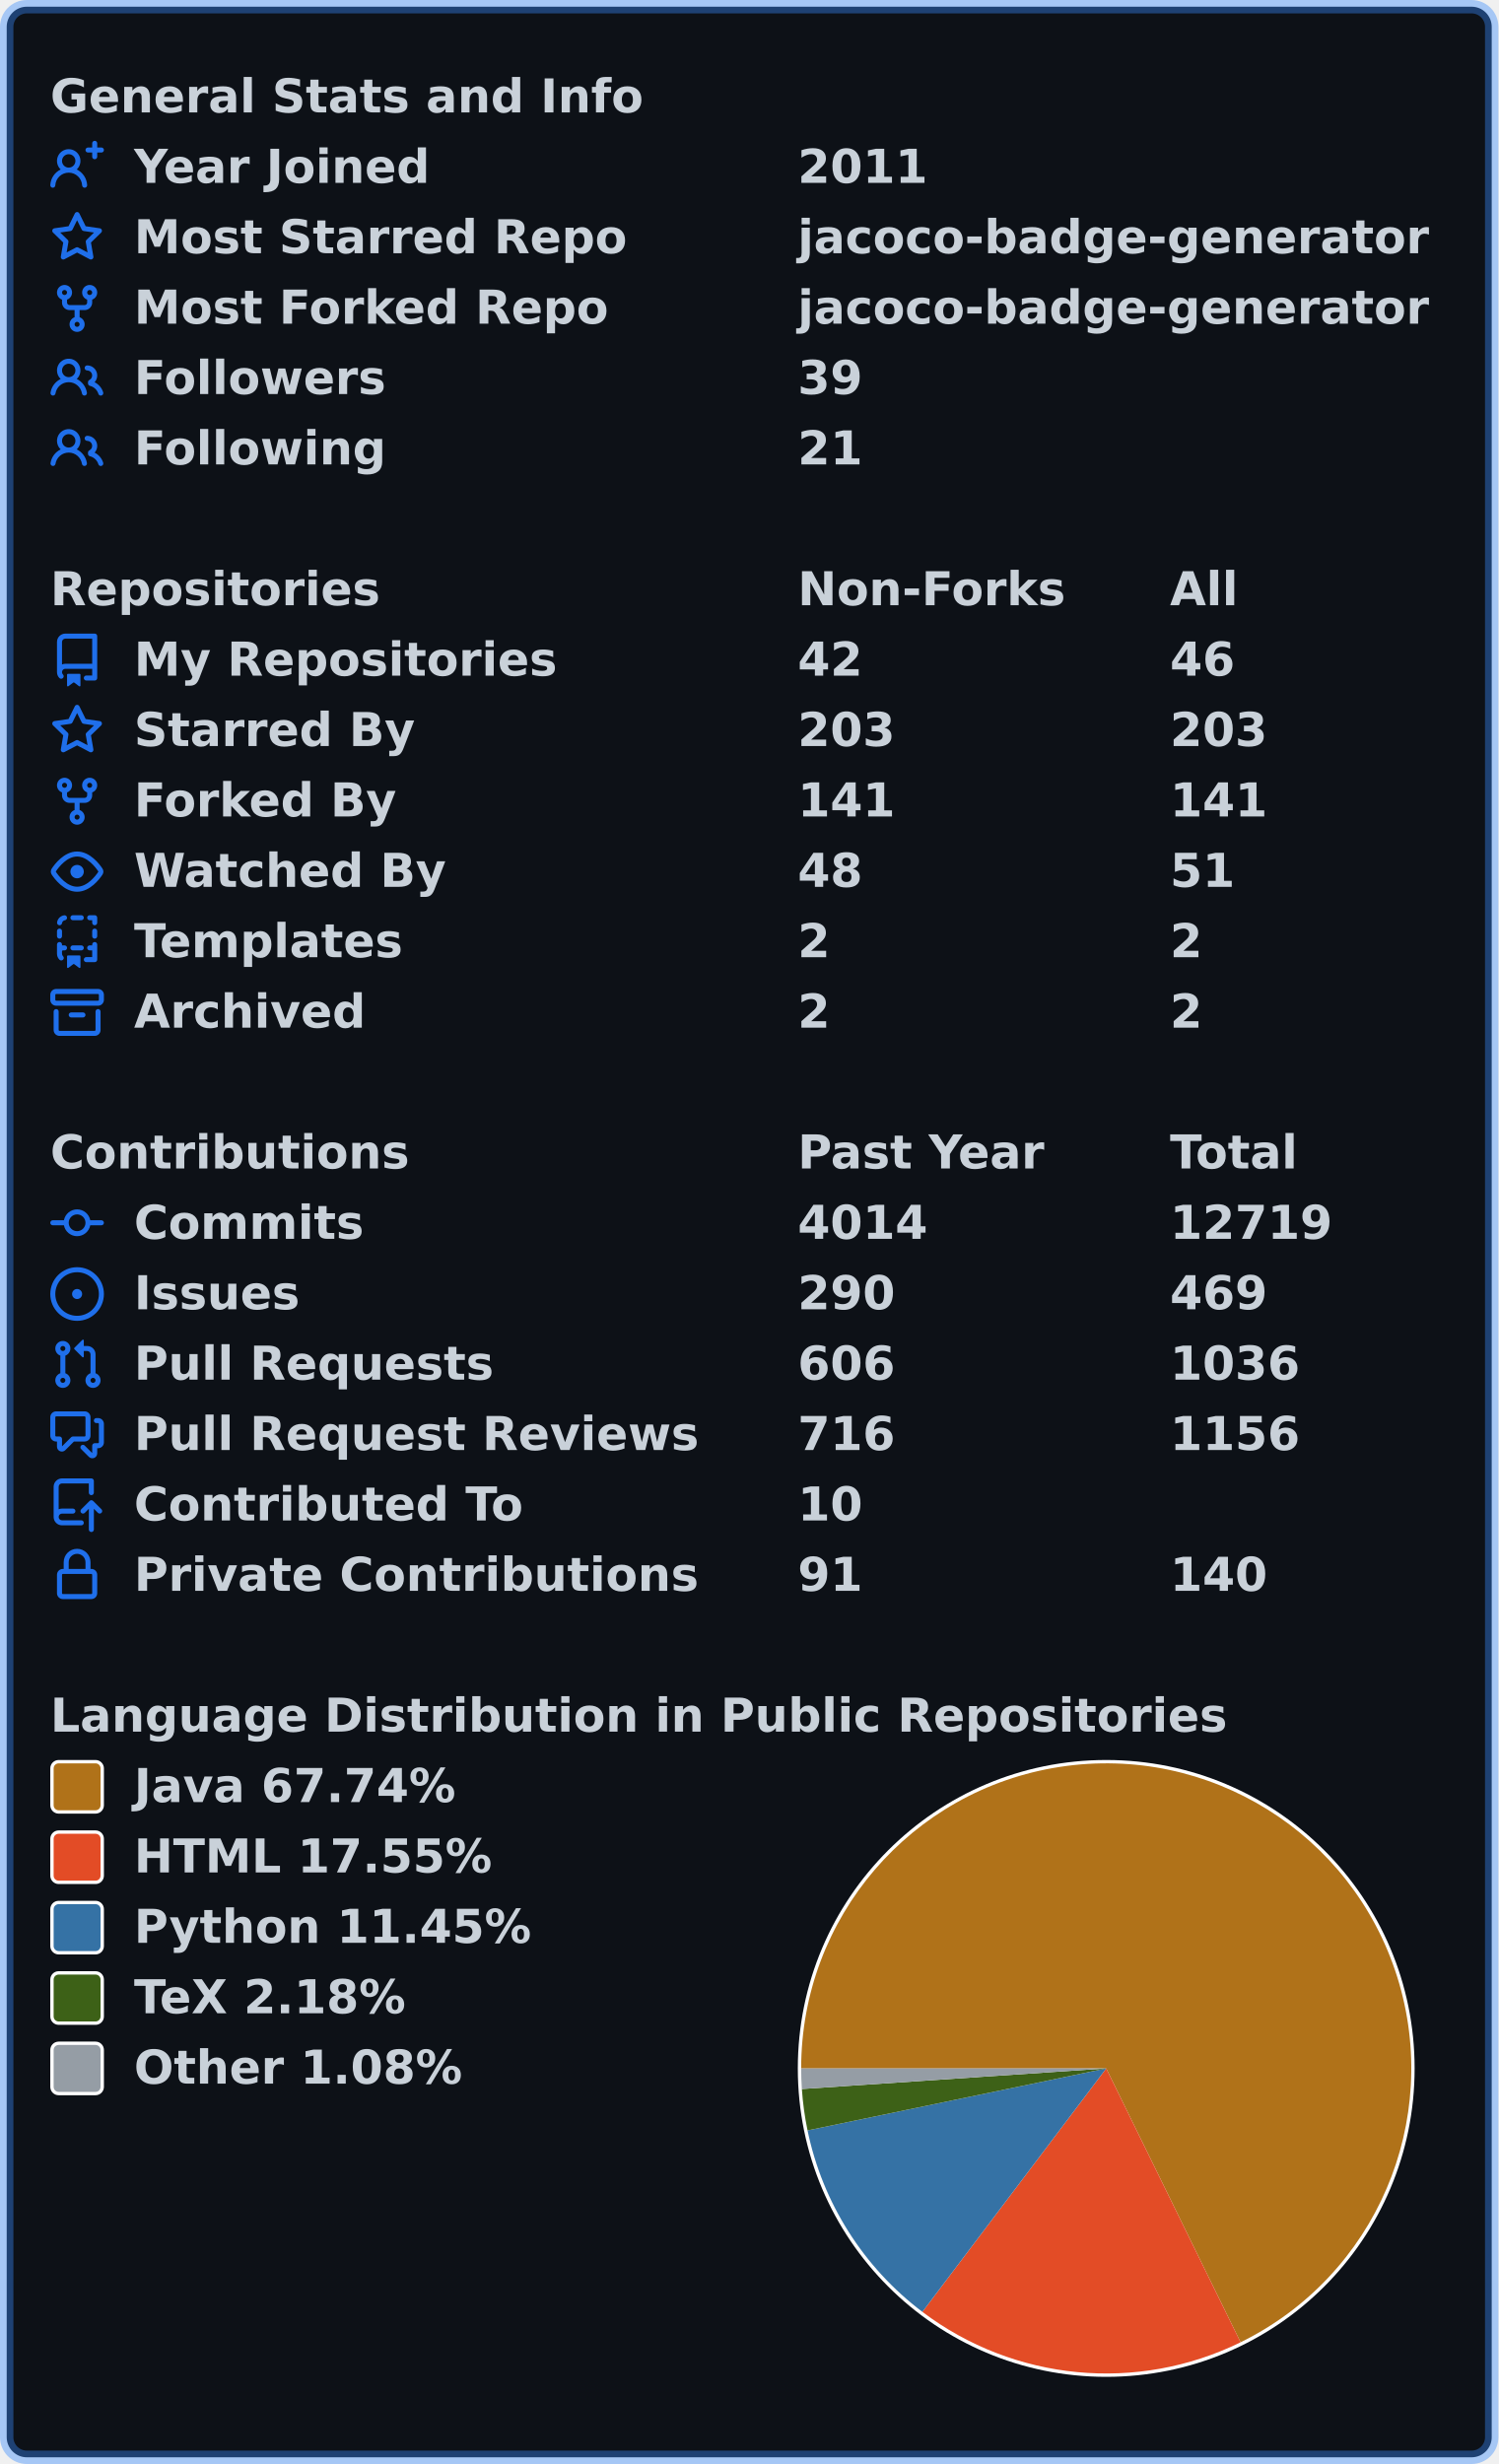
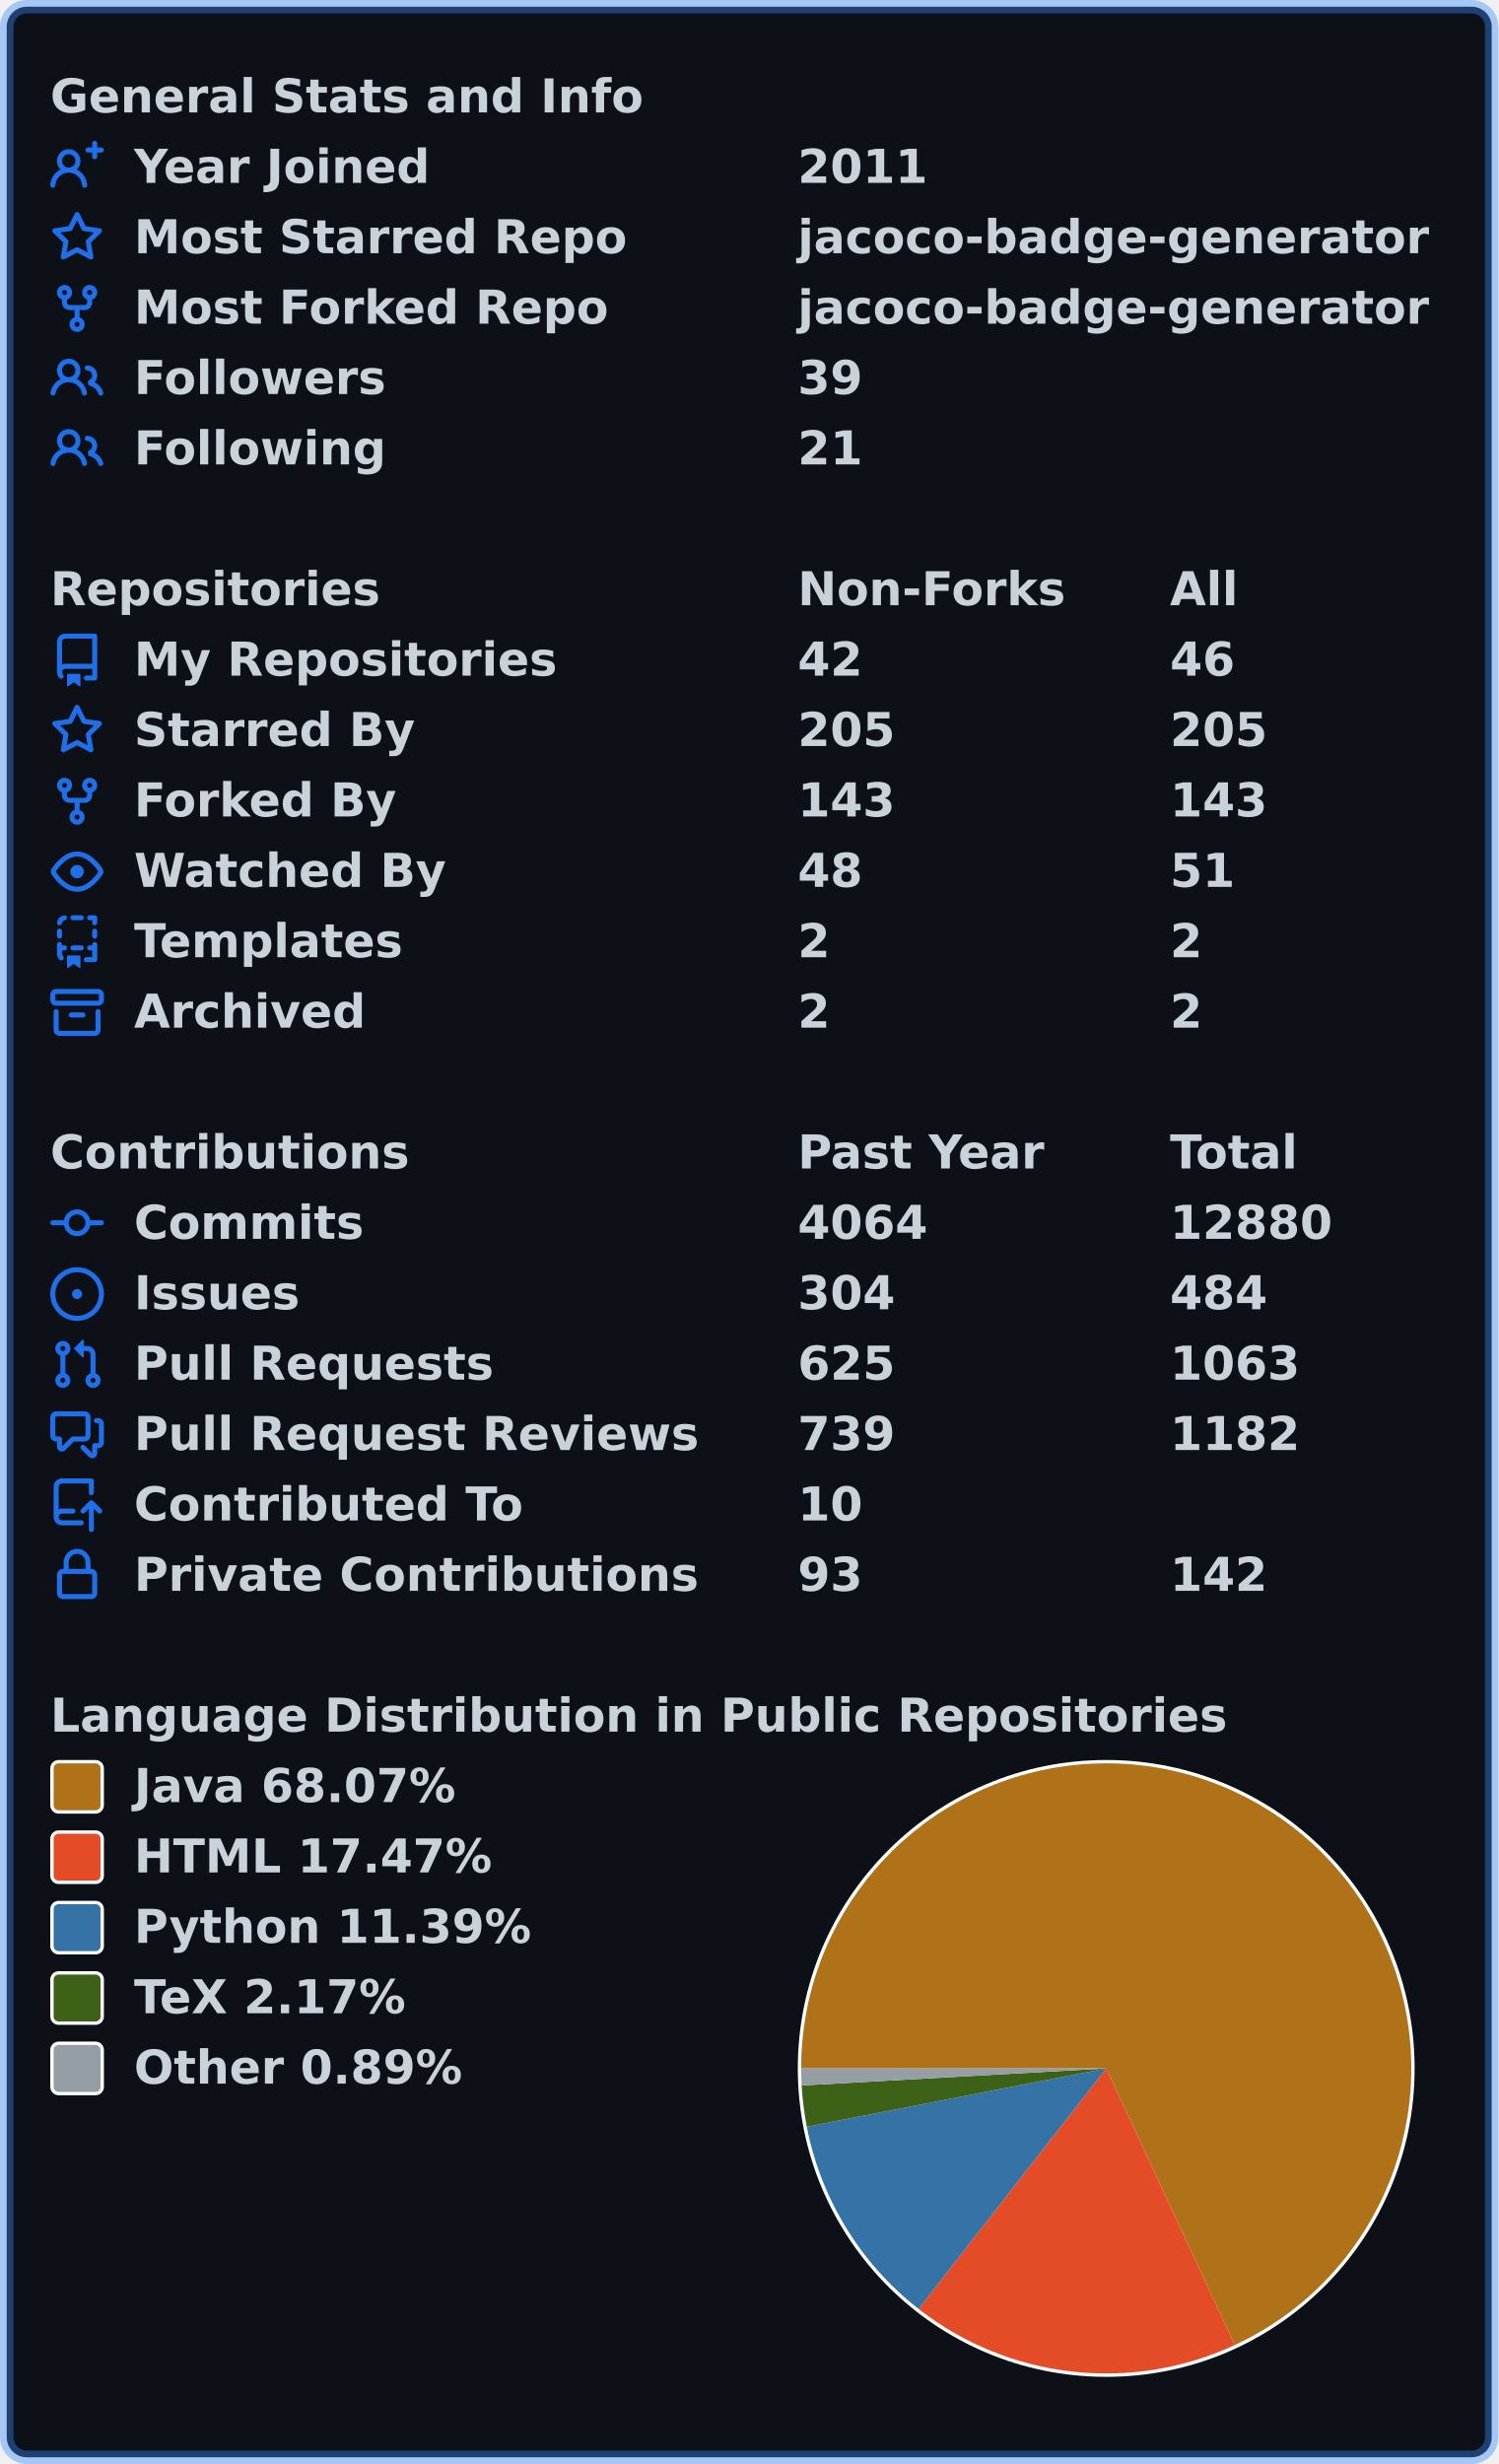
<svg xmlns="http://www.w3.org/2000/svg" width="447" height="735" viewBox="0 0 447 735" lang="en" xml:lang="en">
  <rect x="2" y="2" stroke-width="4" rx="6" width="443" height="731" stroke="rgba(56,139,253,0.4)" fill="#0d1117" />
  <g font-weight="600" font-size="110pt" font-family="Verdana,Geneva,DejaVu Sans,sans-serif" text-rendering="geometricPrecision">
    <g transform="translate(0, 21)" fill="#c9d1d9">
      <g transform="translate(15, 0)">
        <g transform="scale(0.095)">
          <text x="0" y="132" textLength="1851" lengthAdjust="spacingAndGlyphs">General Stats and Info</text>
        </g>
      </g>
      <g transform="translate(15, 21)">
        <path fill="#1f6feb" fill-rule="evenodd" d="M13.25 0a.75.75 0 01.75.75V2h1.25a.75.75 0 010 1.5H14v1.25a.75.75 0 01-1.5 0V3.5h-1.25a.75.75 0 010-1.5h1.25V.75a.75.75 0 01.75-.75zM5.5 4a2 2 0 100 4 2 2 0 000-4zm2.4 4.548a3.5 3.5 0 10-4.799 0 5.527 5.527 0 00-3.1 4.66.75.75 0 101.498.085A4.01 4.01 0 015.5 9.5a4.01 4.01 0 014.001 3.793.75.75 0 101.498-.086 5.527 5.527 0 00-3.1-4.659z" />
        <g transform="scale(0.095)">
          <text lengthAdjust="spacingAndGlyphs" textLength="932" x="263" y="132">Year Joined</text>
          <text lengthAdjust="spacingAndGlyphs" textLength="420" x="2347" y="132">2011</text>
        </g>
      </g>
      <g transform="translate(15, 42)">
        <path fill="#1f6feb" fill-rule="evenodd" d="M8 .25a.75.75 0 01.673.418l1.882 3.815 4.21.612a.75.75 0 01.416 1.279l-3.046 2.97.719 4.192a.75.75 0 01-1.088.791L8 12.347l-3.766 1.98a.75.75 0 01-1.088-.79l.72-4.194L.818 6.374a.75.75 0 01.416-1.28l4.21-.611L7.327.668A.75.75 0 018 .25zm0 2.445L6.615 5.5a.75.75 0 01-.564.41l-3.097.45 2.24 2.184a.75.75 0 01.216.664l-.528 3.084 2.769-1.456a.75.75 0 01.698 0l2.77 1.456-.53-3.084a.75.75 0 01.216-.664l2.24-2.183-3.096-.45a.75.75 0 01-.564-.41L8 2.694v.001z" />
        <g transform="scale(0.095)">
          <text lengthAdjust="spacingAndGlyphs" textLength="1532" x="263" y="132">Most Starred Repo</text>
          <text lengthAdjust="spacingAndGlyphs" textLength="1986" x="2347" y="132">jacoco-badge-generator</text>
        </g>
      </g>
      <g transform="translate(15, 63)">
        <path fill="#1f6feb" fill-rule="evenodd" d="M5 3.25a.75.75 0 11-1.5 0 .75.75 0 011.5 0zm0 2.122a2.25 2.25 0 10-1.5 0v.878A2.25 2.25 0 005.75 8.5h1.5v2.128a2.251 2.251 0 101.5 0V8.5h1.5a2.25 2.25 0 002.25-2.25v-.878a2.25 2.25 0 10-1.5 0v.878a.75.75 0 01-.75.75h-4.5A.75.75 0 015 6.25v-.878zm3.75 7.378a.75.75 0 11-1.5 0 .75.75 0 011.5 0zm3-8.75a.75.75 0 100-1.5.75.75 0 000 1.5z" />
        <g transform="scale(0.095)">
          <text lengthAdjust="spacingAndGlyphs" textLength="1485" x="263" y="132">Most Forked Repo</text>
          <text lengthAdjust="spacingAndGlyphs" textLength="1986" x="2347" y="132">jacoco-badge-generator</text>
        </g>
      </g>
      <g transform="translate(15, 84)">
        <path fill="#1f6feb" fill-rule="evenodd" d="M5.5 3.5a2 2 0 100 4 2 2 0 000-4zM2 5.5a3.5 3.5 0 115.898 2.549 5.507 5.507 0 013.034 4.084.75.75 0 11-1.482.235 4.001 4.001 0 00-7.9 0 .75.75 0 01-1.482-.236A5.507 5.507 0 013.102 8.05 3.49 3.49 0 012 5.5zM11 4a.75.75 0 100 1.5 1.5 1.5 0 01.666 2.844.75.75 0 00-.416.672v.352a.75.75 0 00.574.73c1.2.289 2.162 1.2 2.522 2.372a.75.75 0 101.434-.44 5.01 5.01 0 00-2.56-3.012A3 3 0 0011 4z" />
        <g transform="scale(0.095)">
          <text lengthAdjust="spacingAndGlyphs" textLength="778" x="263" y="132">Followers</text>
          <text lengthAdjust="spacingAndGlyphs" textLength="210" x="2347" y="132">39</text>
        </g>
      </g>
      <g transform="translate(15, 105)">
        <path fill="#1f6feb" fill-rule="evenodd" d="M5.5 3.5a2 2 0 100 4 2 2 0 000-4zM2 5.5a3.5 3.5 0 115.898 2.549 5.507 5.507 0 013.034 4.084.75.75 0 11-1.482.235 4.001 4.001 0 00-7.9 0 .75.75 0 01-1.482-.236A5.507 5.507 0 013.102 8.05 3.49 3.49 0 012 5.5zM11 4a.75.75 0 100 1.5 1.5 1.5 0 01.666 2.844.75.75 0 00-.416.672v.352a.75.75 0 00.574.73c1.2.289 2.162 1.2 2.522 2.372a.75.75 0 101.434-.44 5.01 5.01 0 00-2.56-3.012A3 3 0 0011 4z" />
        <g transform="scale(0.095)">
          <text lengthAdjust="spacingAndGlyphs" textLength="780" x="263" y="132">Following</text>
          <text lengthAdjust="spacingAndGlyphs" textLength="210" x="2347" y="132">21</text>
        </g>
      </g>
    </g>
    <g transform="translate(0, 168)" fill="#c9d1d9">
      <g transform="translate(15, 0)">
        <g transform="scale(0.095)">
          <text x="0" y="132" textLength="1020" lengthAdjust="spacingAndGlyphs">Repositories</text>
          <text x="2347" y="132" textLength="832" lengthAdjust="spacingAndGlyphs">Non-Forks</text>
          <text x="3516" y="132" textLength="206" lengthAdjust="spacingAndGlyphs">All</text>
        </g>
      </g>
      <g transform="translate(15, 21)">
        <path fill="#1f6feb" fill-rule="evenodd" d="M2 2.5A2.5 2.5 0 014.5 0h8.75a.75.75 0 01.75.75v12.5a.75.75 0 01-.75.75h-2.5a.75.75 0 110-1.5h1.75v-2h-8a1 1 0 00-.714 1.7.75.75 0 01-1.072 1.05A2.495 2.495 0 012 11.5v-9zm10.5-1V9h-8c-.356 0-.694.074-1 .208V2.5a1 1 0 011-1h8zM5 12.25v3.25a.25.25 0 00.4.2l1.45-1.087a.25.25 0 01.3 0L8.6 15.7a.25.25 0 00.4-.2v-3.25a.25.25 0 00-.25-.25h-3.5a.25.25 0 00-.25.25z" />
        <g transform="scale(0.095)">
          <text lengthAdjust="spacingAndGlyphs" textLength="1312" x="263" y="132">My Repositories</text>
          <text lengthAdjust="spacingAndGlyphs" textLength="210" x="2347" y="132">42</text>
          <text lengthAdjust="spacingAndGlyphs" textLength="210" x="3516" y="132">46</text>
        </g>
      </g>
      <g transform="translate(15, 42)">
        <path fill="#1f6feb" fill-rule="evenodd" d="M8 .25a.75.75 0 01.673.418l1.882 3.815 4.21.612a.75.75 0 01.416 1.279l-3.046 2.97.719 4.192a.75.75 0 01-1.088.791L8 12.347l-3.766 1.98a.75.75 0 01-1.088-.79l.72-4.194L.818 6.374a.75.75 0 01.416-1.28l4.21-.611L7.327.668A.75.75 0 018 .25zm0 2.445L6.615 5.5a.75.75 0 01-.564.41l-3.097.45 2.24 2.184a.75.75 0 01.216.664l-.528 3.084 2.769-1.456a.75.75 0 01.698 0l2.77 1.456-.53-3.084a.75.75 0 01.216-.664l2.24-2.183-3.096-.45a.75.75 0 01-.564-.41L8 2.694v.001z" />
        <g transform="scale(0.095)">
          <text lengthAdjust="spacingAndGlyphs" textLength="874" x="263" y="132">Starred By</text>
-           <text lengthAdjust="spacingAndGlyphs" textLength="315" x="2347" y="132">203</text>
-           <text lengthAdjust="spacingAndGlyphs" textLength="315" x="3516" y="132">203</text>
+           <text lengthAdjust="spacingAndGlyphs" textLength="315" x="2347" y="132">205</text>
+           <text lengthAdjust="spacingAndGlyphs" textLength="315" x="3516" y="132">205</text>
        </g>
      </g>
      <g transform="translate(15, 63)">
        <path fill="#1f6feb" fill-rule="evenodd" d="M5 3.25a.75.75 0 11-1.5 0 .75.75 0 011.5 0zm0 2.122a2.25 2.25 0 10-1.5 0v.878A2.25 2.25 0 005.75 8.5h1.5v2.128a2.251 2.251 0 101.5 0V8.5h1.5a2.25 2.25 0 002.25-2.25v-.878a2.25 2.25 0 10-1.5 0v.878a.75.75 0 01-.75.75h-4.5A.75.75 0 015 6.25v-.878zm3.75 7.378a.75.75 0 11-1.5 0 .75.75 0 011.5 0zm3-8.75a.75.75 0 100-1.5.75.75 0 000 1.5z" />
        <g transform="scale(0.095)">
          <text lengthAdjust="spacingAndGlyphs" textLength="828" x="263" y="132">Forked By</text>
-           <text lengthAdjust="spacingAndGlyphs" textLength="315" x="2347" y="132">141</text>
-           <text lengthAdjust="spacingAndGlyphs" textLength="315" x="3516" y="132">141</text>
+           <text lengthAdjust="spacingAndGlyphs" textLength="315" x="2347" y="132">143</text>
+           <text lengthAdjust="spacingAndGlyphs" textLength="315" x="3516" y="132">143</text>
        </g>
      </g>
      <g transform="translate(15, 84)">
        <path fill="#1f6feb" fill-rule="evenodd" d="M1.679 7.932c.412-.621 1.242-1.75 2.366-2.717C5.175 4.242 6.527 3.5 8 3.5c1.473 0 2.824.742 3.955 1.715 1.124.967 1.954 2.096 2.366 2.717a.119.119 0 010 .136c-.412.621-1.242 1.75-2.366 2.717C10.825 11.758 9.473 12.5 8 12.5c-1.473 0-2.824-.742-3.955-1.715C2.92 9.818 2.09 8.69 1.679 8.068a.119.119 0 010-.136zM8 2c-1.981 0-3.67.992-4.933 2.078C1.797 5.169.88 6.423.43 7.1a1.619 1.619 0 000 1.798c.45.678 1.367 1.932 2.637 3.024C4.329 13.008 6.019 14 8 14c1.981 0 3.67-.992 4.933-2.078 1.27-1.091 2.187-2.345 2.637-3.023a1.619 1.619 0 000-1.798c-.45-.678-1.367-1.932-2.637-3.023C11.671 2.992 9.981 2 8 2zm0 8a2 2 0 100-4 2 2 0 000 4z" />
        <g transform="scale(0.095)">
          <text lengthAdjust="spacingAndGlyphs" textLength="993" x="263" y="132">Watched By</text>
          <text lengthAdjust="spacingAndGlyphs" textLength="210" x="2347" y="132">48</text>
          <text lengthAdjust="spacingAndGlyphs" textLength="210" x="3516" y="132">51</text>
        </g>
      </g>
      <g transform="translate(15, 105)">
        <path fill="#1f6feb" fill-rule="evenodd" d="M6 .75A.75.75 0 016.75 0h2.5a.75.75 0 010 1.5h-2.5A.75.75 0 016 .75zm5 0a.75.75 0 01.75-.75h1.5a.75.75 0 01.75.75v1.5a.75.75 0 01-1.5 0V1.5h-.75A.75.75 0 0111 .75zM4.992.662a.75.75 0 01-.636.848c-.436.063-.783.41-.846.846a.75.75 0 01-1.485-.212A2.501 2.501 0 014.144.025a.75.75 0 01.848.637zM2.75 4a.75.75 0 01.75.75v1.5a.75.75 0 01-1.5 0v-1.5A.75.75 0 012.75 4zm10.5 0a.75.75 0 01.75.75v1.5a.75.75 0 01-1.5 0v-1.5a.75.75 0 01.75-.75zM2.75 8a.75.75 0 01.75.75v.268A1.72 1.72 0 013.75 9h.5a.75.75 0 010 1.5h-.5a.25.25 0 00-.25.25v.75c0 .28.114.532.3.714a.75.75 0 01-1.05 1.072A2.495 2.495 0 012 11.5V8.75A.75.75 0 012.75 8zm10.5 0a.75.75 0 01.75.75v4.5a.75.75 0 01-.75.75h-2.5a.75.75 0 010-1.5h1.75v-2h-.75a.75.75 0 010-1.5h.75v-.25a.75.75 0 01.75-.75zM6 9.75A.75.75 0 016.75 9h2.5a.75.75 0 010 1.5h-2.5A.75.75 0 016 9.75zm-1 2.5v3.25a.25.25 0 00.4.2l1.45-1.087a.25.25 0 01.3 0L8.6 15.7a.25.25 0 00.4-.2v-3.25a.25.25 0 00-.25-.25h-3.5a.25.25 0 00-.25.25z" />
        <g transform="scale(0.095)">
          <text lengthAdjust="spacingAndGlyphs" textLength="868" x="263" y="132">Templates</text>
          <text lengthAdjust="spacingAndGlyphs" textLength="105" x="2347" y="132">2</text>
          <text lengthAdjust="spacingAndGlyphs" textLength="105" x="3516" y="132">2</text>
        </g>
      </g>
      <g transform="translate(15, 126)">
        <path fill="#1f6feb" fill-rule="evenodd" d="M1.75 2.5a.25.25 0 00-.25.25v1.5c0 .138.112.25.25.25h12.5a.25.25 0 00.25-.25v-1.5a.25.25 0 00-.25-.25H1.75zM0 2.75C0 1.784.784 1 1.75 1h12.5c.966 0 1.75.784 1.75 1.75v1.5A1.75 1.75 0 0114.25 6H1.75A1.75 1.75 0 010 4.25v-1.5zM1.75 7a.75.75 0 01.75.75v5.5c0 .138.112.25.25.25h10.5a.25.25 0 00.25-.25v-5.5a.75.75 0 111.5 0v5.5A1.75 1.75 0 0113.25 15H2.75A1.75 1.75 0 011 13.25v-5.5A.75.75 0 011.75 7zm4.5 1a.75.75 0 000 1.5h3.5a.75.75 0 100-1.5h-3.5z" />
        <g transform="scale(0.095)">
          <text lengthAdjust="spacingAndGlyphs" textLength="726" x="263" y="132">Archived</text>
          <text lengthAdjust="spacingAndGlyphs" textLength="105" x="2347" y="132">2</text>
          <text lengthAdjust="spacingAndGlyphs" textLength="105" x="3516" y="132">2</text>
        </g>
      </g>
    </g>
    <g transform="translate(0, 336)" fill="#c9d1d9">
      <g transform="translate(15, 0)">
        <g transform="scale(0.095)">
          <text x="0" y="132" textLength="1112" lengthAdjust="spacingAndGlyphs">Contributions</text>
          <text x="2347" y="132" textLength="774" lengthAdjust="spacingAndGlyphs">Past Year</text>
          <text x="3516" y="132" textLength="414" lengthAdjust="spacingAndGlyphs">Total</text>
        </g>
      </g>
      <g transform="translate(15, 21)">
        <path fill="#1f6feb" fill-rule="evenodd" d="M10.5 7.75a2.5 2.5 0 11-5 0 2.5 2.5 0 015 0zm1.43.75a4.002 4.002 0 01-7.86 0H.75a.75.75 0 110-1.5h3.32a4.001 4.001 0 017.86 0h3.32a.75.75 0 110 1.5h-3.32z" />
        <g transform="scale(0.095)">
          <text lengthAdjust="spacingAndGlyphs" textLength="734" x="263" y="132">Commits</text>
-           <text lengthAdjust="spacingAndGlyphs" textLength="420" x="2347" y="132">4014</text>
-           <text lengthAdjust="spacingAndGlyphs" textLength="525" x="3516" y="132">12719</text>
+           <text lengthAdjust="spacingAndGlyphs" textLength="420" x="2347" y="132">4064</text>
+           <text lengthAdjust="spacingAndGlyphs" textLength="525" x="3516" y="132">12880</text>
        </g>
      </g>
      <g transform="translate(15, 42)">
        <path fill="#1f6feb" d="M8 9.5a1.5 1.5 0 100-3 1.5 1.5 0 000 3z" />
        <path fill="#1f6feb" fill-rule="evenodd" d="M8 0a8 8 0 100 16A8 8 0 008 0zM1.5 8a6.5 6.5 0 1113 0 6.5 6.5 0 01-13 0z" />
        <g transform="scale(0.095)">
          <text lengthAdjust="spacingAndGlyphs" textLength="512" x="263" y="132">Issues</text>
-           <text lengthAdjust="spacingAndGlyphs" textLength="315" x="2347" y="132">290</text>
-           <text lengthAdjust="spacingAndGlyphs" textLength="315" x="3516" y="132">469</text>
+           <text lengthAdjust="spacingAndGlyphs" textLength="315" x="2347" y="132">304</text>
+           <text lengthAdjust="spacingAndGlyphs" textLength="315" x="3516" y="132">484</text>
        </g>
      </g>
      <g transform="translate(15, 63)">
        <path fill="#1f6feb" fill-rule="evenodd" d="M7.177 3.073L9.573.677A.25.25 0 0110 .854v4.792a.25.25 0 01-.427.177L7.177 3.427a.25.25 0 010-.354zM3.75 2.5a.75.75 0 100 1.5.75.75 0 000-1.5zm-2.25.75a2.25 2.25 0 113 2.122v5.256a2.251 2.251 0 11-1.5 0V5.372A2.25 2.25 0 011.5 3.25zM11 2.5h-1V4h1a1 1 0 011 1v5.628a2.251 2.251 0 101.5 0V5A2.5 2.5 0 0011 2.5zm1 10.25a.75.75 0 111.5 0 .75.75 0 01-1.5 0zM3.75 12a.75.75 0 100 1.5.75.75 0 000-1.5z" />
        <g transform="scale(0.095)">
          <text lengthAdjust="spacingAndGlyphs" textLength="1113" x="263" y="132">Pull Requests</text>
-           <text lengthAdjust="spacingAndGlyphs" textLength="315" x="2347" y="132">606</text>
-           <text lengthAdjust="spacingAndGlyphs" textLength="420" x="3516" y="132">1036</text>
+           <text lengthAdjust="spacingAndGlyphs" textLength="315" x="2347" y="132">625</text>
+           <text lengthAdjust="spacingAndGlyphs" textLength="420" x="3516" y="132">1063</text>
        </g>
      </g>
      <g transform="translate(15, 84)">
        <path fill="#1f6feb" fill-rule="evenodd" d="M1.5 2.75a.25.25 0 01.25-.25h8.5a.25.25 0 01.25.25v5.5a.25.25 0 01-.25.25h-3.5a.75.75 0 00-.53.22L3.5 11.44V9.25a.75.75 0 00-.75-.75h-1a.25.25 0 01-.25-.25v-5.5zM1.75 1A1.75 1.75 0 000 2.75v5.5C0 9.216.784 10 1.75 10H2v1.543a1.457 1.457 0 002.487 1.03L7.061 10h3.189A1.75 1.75 0 0012 8.25v-5.5A1.75 1.75 0 0010.25 1h-8.5zM14.5 4.75a.25.25 0 00-.25-.25h-.5a.75.75 0 110-1.5h.5c.966 0 1.75.784 1.75 1.75v5.5A1.75 1.75 0 0114.25 12H14v1.543a1.457 1.457 0 01-2.487 1.03L9.22 12.28a.75.75 0 111.06-1.06l2.22 2.22v-2.19a.75.75 0 01.75-.75h1a.25.25 0 00.25-.25v-5.5z" />
        <g transform="scale(0.095)">
          <text lengthAdjust="spacingAndGlyphs" textLength="1762" x="263" y="132">Pull Request Reviews</text>
-           <text lengthAdjust="spacingAndGlyphs" textLength="315" x="2347" y="132">716</text>
-           <text lengthAdjust="spacingAndGlyphs" textLength="420" x="3516" y="132">1156</text>
+           <text lengthAdjust="spacingAndGlyphs" textLength="315" x="2347" y="132">739</text>
+           <text lengthAdjust="spacingAndGlyphs" textLength="420" x="3516" y="132">1182</text>
        </g>
      </g>
      <g transform="translate(15, 105)">
        <path fill="#1f6feb" fill-rule="evenodd" d="M1 2.5A2.5 2.5 0 013.5 0h8.75a.75.75 0 01.75.75v3.5a.75.75 0 01-1.5 0V1.5h-8a1 1 0 00-1 1v6.708A2.492 2.492 0 013.5 9h3.25a.75.75 0 010 1.5H3.5a1 1 0 100 2h5.75a.75.75 0 010 1.5H3.5A2.5 2.5 0 011 11.5v-9zm13.23 7.79a.75.75 0 001.06-1.06l-2.505-2.505a.75.75 0 00-1.06 0L9.22 9.229a.75.75 0 001.06 1.061l1.225-1.224v6.184a.75.75 0 001.5 0V9.066l1.224 1.224z" />
        <g transform="scale(0.095)">
          <text lengthAdjust="spacingAndGlyphs" textLength="1234" x="263" y="132">Contributed To</text>
          <text lengthAdjust="spacingAndGlyphs" textLength="210" x="2347" y="132">10</text>
        </g>
      </g>
      <g transform="translate(15, 126)">
        <path fill="#1f6feb" fill-rule="evenodd" d="M4 4v2h-.25A1.75 1.75 0 002 7.75v5.5c0 .966.784 1.75 1.75 1.75h8.5A1.75 1.75 0 0014 13.25v-5.5A1.75 1.75 0 0012.25 6H12V4a4 4 0 10-8 0zm6.5 2V4a2.5 2.5 0 00-5 0v2h5zM12 7.5h.25a.25.25 0 01.25.25v5.5a.25.25 0 01-.25.25h-8.5a.25.25 0 01-.25-.25v-5.5a.25.25 0 01.25-.25H12z" />
        <g transform="scale(0.095)">
          <text lengthAdjust="spacingAndGlyphs" textLength="1742" x="263" y="132">Private Contributions</text>
-           <text lengthAdjust="spacingAndGlyphs" textLength="210" x="2347" y="132">91</text>
-           <text lengthAdjust="spacingAndGlyphs" textLength="315" x="3516" y="132">140</text>
+           <text lengthAdjust="spacingAndGlyphs" textLength="210" x="2347" y="132">93</text>
+           <text lengthAdjust="spacingAndGlyphs" textLength="315" x="3516" y="132">142</text>
        </g>
      </g>
    </g>
    <g transform="translate(0, 504)" fill="#c9d1d9">
      <g transform="translate(15, 0)">
        <g transform="scale(0.095)">
          <text x="0" y="132" textLength="3652" lengthAdjust="spacingAndGlyphs">Language Distribution in Public Repositories</text>
        </g>
      </g>
      <g transform="translate(238, 21)">
        <circle cx="92" cy="92" r="92" fill="#ffffff" />
      </g>
      <g transform="translate(239, 22)">
-         <path fill-rule="evenodd" fill="#b07219" d="M 0.0,91 A 91 91 0 1 1 131.089 172.694 L 91,91 Z" />
-         <path fill-rule="evenodd" fill="#e34c26" d="M 131.089,172.694 A 91 91 0 0 1 36.159 163.619 L 91,91 Z" />
-         <path fill-rule="evenodd" fill="#3572A5" d="M 36.159,163.619 A 91 91 0 0 1 1.899 109.495 L 91,91 Z" />
-         <path fill-rule="evenodd" fill="#3D6117" d="M 1.899,109.495 A 91 91 0 0 1 0.208 97.143 L 91,91 Z" />
-         <path fill-rule="evenodd" fill="#959da5" d="M 0.208,97.143 A 91 91 0 0 1 0.0 91 L 91,91 Z" />
+         <path fill-rule="evenodd" fill="#b07219" d="M 0.0,91 A 91 91 0 1 1 129.367 173.517 L 91,91 Z" />
+         <path fill-rule="evenodd" fill="#e34c26" d="M 129.367,173.517 A 91 91 0 0 1 35.022 162.746 L 91,91 Z" />
+         <path fill-rule="evenodd" fill="#3572A5" d="M 35.022,162.746 A 91 91 0 0 1 1.68 108.405 L 91,91 Z" />
+         <path fill-rule="evenodd" fill="#3D6117" d="M 1.68,108.405 A 91 91 0 0 1 0.143 96.094 L 91,91 Z" />
+         <path fill-rule="evenodd" fill="#959da5" d="M 0.143,96.094 A 91 91 0 0 1 0.0 91 L 91,91 Z" />
      </g>
      <g transform="translate(15, 21)">
        <rect x="0.5" y="0.5" rx="2" width="15" height="15" fill="#b07219" stroke-width="1" stroke="#ffffff" />
-         <text transform="scale(0.095)" x="263" y="132" textLength="1038" lengthAdjust="spacingAndGlyphs">Java 67.74%</text>
+         <text transform="scale(0.095)" x="263" y="132" textLength="1038" lengthAdjust="spacingAndGlyphs">Java 68.07%</text>
      </g>
      <g transform="translate(15, 42)">
        <rect x="0.5" y="0.5" rx="2" width="15" height="15" fill="#e34c26" stroke-width="1" stroke="#ffffff" />
-         <text transform="scale(0.095)" x="263" y="132" textLength="1142" lengthAdjust="spacingAndGlyphs">HTML 17.55%</text>
+         <text transform="scale(0.095)" x="263" y="132" textLength="1142" lengthAdjust="spacingAndGlyphs">HTML 17.47%</text>
      </g>
      <g transform="translate(15, 63)">
        <rect x="0.5" y="0.5" rx="2" width="15" height="15" fill="#3572A5" stroke-width="1" stroke="#ffffff" />
-         <text transform="scale(0.095)" x="263" y="132" textLength="1254" lengthAdjust="spacingAndGlyphs">Python 11.45%</text>
+         <text transform="scale(0.095)" x="263" y="132" textLength="1254" lengthAdjust="spacingAndGlyphs">Python 11.39%</text>
      </g>
      <g transform="translate(15, 84)">
        <rect x="0.5" y="0.5" rx="2" width="15" height="15" fill="#3D6117" stroke-width="1" stroke="#ffffff" />
-         <text transform="scale(0.095)" x="263" y="132" textLength="894" lengthAdjust="spacingAndGlyphs">TeX 2.18%</text>
+         <text transform="scale(0.095)" x="263" y="132" textLength="894" lengthAdjust="spacingAndGlyphs">TeX 2.17%</text>
      </g>
      <g transform="translate(15, 105)">
        <rect x="0.5" y="0.5" rx="2" width="15" height="15" fill="#959da5" stroke-width="1" stroke="#ffffff" />
-         <text transform="scale(0.095)" x="263" y="132" textLength="1047" lengthAdjust="spacingAndGlyphs">Other 1.08%</text>
+         <text transform="scale(0.095)" x="263" y="132" textLength="1047" lengthAdjust="spacingAndGlyphs">Other 0.89%</text>
      </g>
    </g>
  </g>
</svg>
